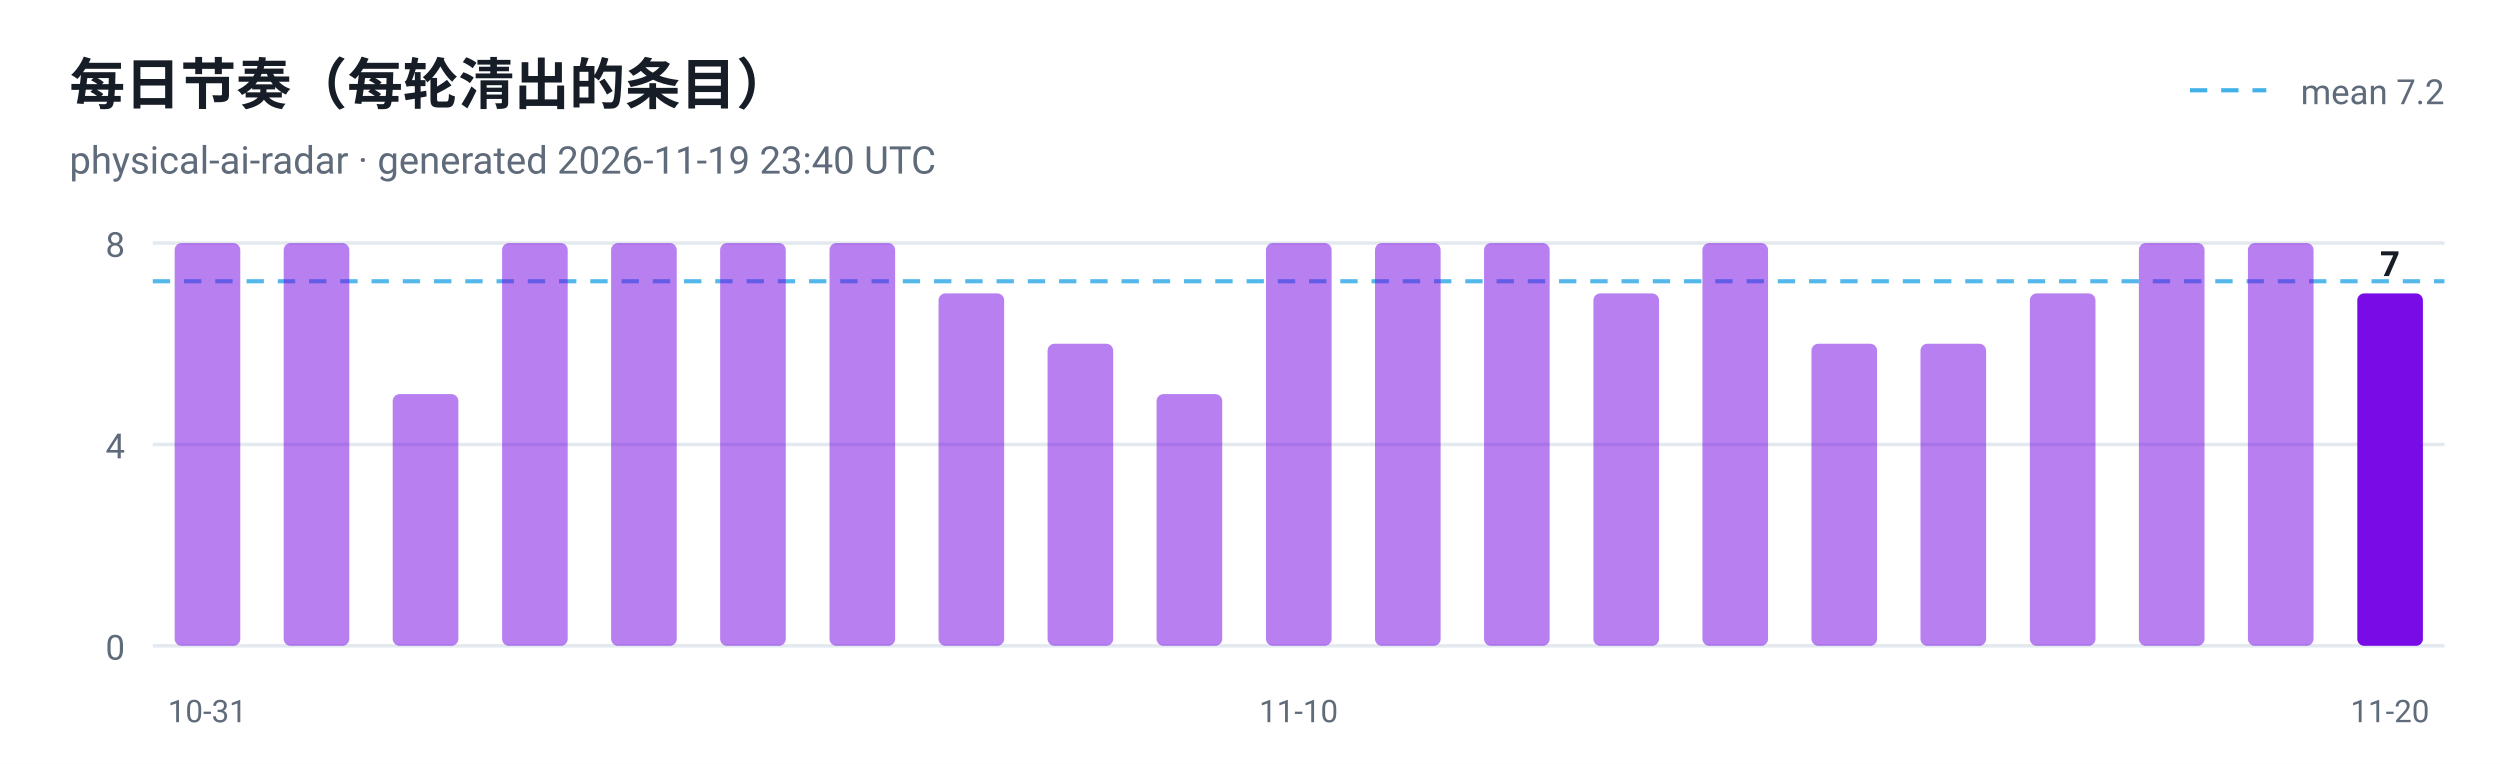
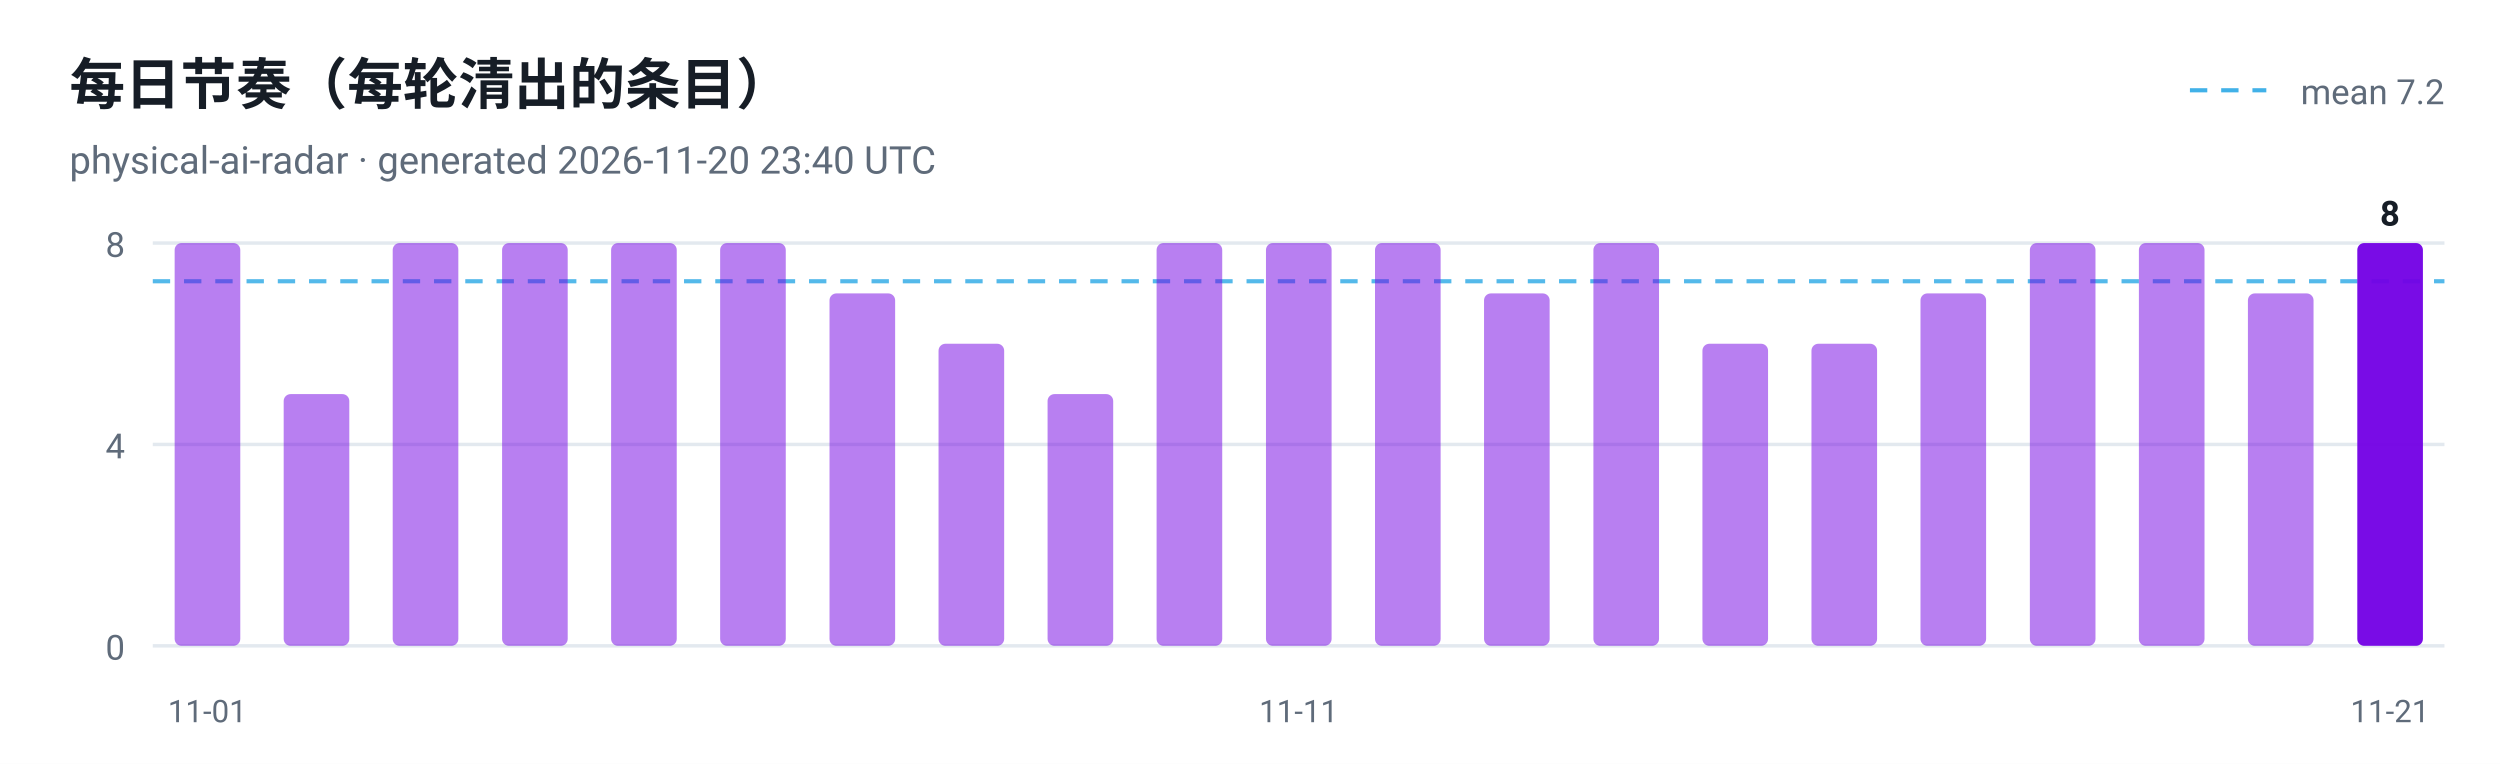
<svg xmlns="http://www.w3.org/2000/svg" viewBox="0 0 720 220" width="720" height="220" role="img" aria-label="每日节奏（每轮清出的条目）">
  <style>
  .plate { fill: #ffffff }
  .ink { fill: #161d26 }
  .muted { fill: #5f6b7a }
  .grid { stroke: #e3e9ef }
  @media (prefers-color-scheme: dark) {
    .plate { fill: #0d1117 }
    .ink { fill: #e6edf3 }
    .muted { fill: #8b949e }
    .grid { stroke: #30363d }
  }
</style>
  <rect class="plate" width="720" height="220" />
  <text x="20" y="30" font-family="ui-sans-serif, -apple-system, 'Segoe UI', Roboto, Helvetica, Arial, sans-serif" font-size="16" font-weight="700" class="ink">每日节奏（每轮清出的条目）</text>
-   <text x="20" y="50" font-family="ui-sans-serif, -apple-system, 'Segoe UI', Roboto, Helvetica, Arial, sans-serif" font-size="11" class="muted">physical-ai-radar · generated 2026-11-19 23:40 UTC</text>
+   <text x="20" y="50" font-family="ui-sans-serif, -apple-system, 'Segoe UI', Roboto, Helvetica, Arial, sans-serif" font-size="11" class="muted">physical-ai-radar · generated 2026-11-20 23:40 UTC</text>
  <line x1="44" y1="186.0" x2="704" y2="186.0" class="grid" />
  <text x="36" y="190.0" text-anchor="end" font-family="ui-sans-serif, -apple-system, 'Segoe UI', Roboto, Helvetica, Arial, sans-serif" font-size="10" fill="#5f6b7a">0</text>
  <line x1="44" y1="128.0" x2="704" y2="128.0" class="grid" />
  <text x="36" y="132.0" text-anchor="end" font-family="ui-sans-serif, -apple-system, 'Segoe UI', Roboto, Helvetica, Arial, sans-serif" font-size="10" fill="#5f6b7a">4</text>
  <line x1="44" y1="70.0" x2="704" y2="70.0" class="grid" />
  <text x="36" y="74.0" text-anchor="end" font-family="ui-sans-serif, -apple-system, 'Segoe UI', Roboto, Helvetica, Arial, sans-serif" font-size="10" fill="#5f6b7a">8</text>
  <line x1="44" y1="81.0" x2="704" y2="81.0" stroke="#41b1e8" stroke-width="1.2" stroke-dasharray="5 4" opacity="0.9" />
  <line x1="630.7" y1="26" x2="652.7" y2="26" stroke="#41b1e8" stroke-width="1.2" stroke-dasharray="5 4" />
  <text class="muted" x="704" y="30" text-anchor="end" font-family="ui-sans-serif, -apple-system, 'Segoe UI', Roboto, Helvetica, Arial, sans-serif" font-size="10">mean 7.2</text>
  <rect x="50.3" y="70.0" width="18.9" height="116.0" rx="2" fill="#7300e5" fill-opacity="0.5" />
-   <text x="59.7" y="208" text-anchor="middle" font-family="ui-sans-serif, -apple-system, 'Segoe UI', Roboto, Helvetica, Arial, sans-serif" font-size="9" fill="#5f6b7a">10-31</text>
-   <rect x="81.7" y="70.0" width="18.9" height="116.0" rx="2" fill="#7300e5" fill-opacity="0.5" />
-   <rect x="113.1" y="113.5" width="18.9" height="72.5" rx="2" fill="#7300e5" fill-opacity="0.5" />
+   <text x="59.7" y="208" text-anchor="middle" font-family="ui-sans-serif, -apple-system, 'Segoe UI', Roboto, Helvetica, Arial, sans-serif" font-size="9" fill="#5f6b7a">11-01</text>
+   <rect x="81.7" y="113.5" width="18.9" height="72.5" rx="2" fill="#7300e5" fill-opacity="0.5" />
+   <rect x="113.1" y="70.0" width="18.9" height="116.0" rx="2" fill="#7300e5" fill-opacity="0.5" />
  <rect x="144.6" y="70.0" width="18.9" height="116.0" rx="2" fill="#7300e5" fill-opacity="0.5" />
  <rect x="176.0" y="70.0" width="18.9" height="116.0" rx="2" fill="#7300e5" fill-opacity="0.5" />
  <rect x="207.4" y="70.0" width="18.9" height="116.0" rx="2" fill="#7300e5" fill-opacity="0.5" />
-   <rect x="238.9" y="70.0" width="18.9" height="116.0" rx="2" fill="#7300e5" fill-opacity="0.5" />
-   <rect x="270.3" y="84.5" width="18.9" height="101.5" rx="2" fill="#7300e5" fill-opacity="0.5" />
-   <rect x="301.7" y="99.0" width="18.9" height="87.0" rx="2" fill="#7300e5" fill-opacity="0.5" />
-   <rect x="333.1" y="113.5" width="18.9" height="72.5" rx="2" fill="#7300e5" fill-opacity="0.5" />
+   <rect x="238.9" y="84.5" width="18.9" height="101.5" rx="2" fill="#7300e5" fill-opacity="0.5" />
+   <rect x="270.3" y="99.0" width="18.9" height="87.0" rx="2" fill="#7300e5" fill-opacity="0.5" />
+   <rect x="301.7" y="113.5" width="18.9" height="72.5" rx="2" fill="#7300e5" fill-opacity="0.5" />
+   <rect x="333.1" y="70.0" width="18.9" height="116.0" rx="2" fill="#7300e5" fill-opacity="0.5" />
  <rect x="364.6" y="70.0" width="18.9" height="116.0" rx="2" fill="#7300e5" fill-opacity="0.5" />
-   <text x="374.0" y="208" text-anchor="middle" font-family="ui-sans-serif, -apple-system, 'Segoe UI', Roboto, Helvetica, Arial, sans-serif" font-size="9" fill="#5f6b7a">11-10</text>
+   <text x="374.0" y="208" text-anchor="middle" font-family="ui-sans-serif, -apple-system, 'Segoe UI', Roboto, Helvetica, Arial, sans-serif" font-size="9" fill="#5f6b7a">11-11</text>
  <rect x="396.0" y="70.0" width="18.9" height="116.0" rx="2" fill="#7300e5" fill-opacity="0.5" />
-   <rect x="427.4" y="70.0" width="18.9" height="116.0" rx="2" fill="#7300e5" fill-opacity="0.5" />
-   <rect x="458.9" y="84.5" width="18.9" height="101.5" rx="2" fill="#7300e5" fill-opacity="0.5" />
-   <rect x="490.3" y="70.0" width="18.9" height="116.0" rx="2" fill="#7300e5" fill-opacity="0.5" />
+   <rect x="427.4" y="84.5" width="18.9" height="101.5" rx="2" fill="#7300e5" fill-opacity="0.5" />
+   <rect x="458.9" y="70.0" width="18.9" height="116.0" rx="2" fill="#7300e5" fill-opacity="0.5" />
+   <rect x="490.3" y="99.0" width="18.9" height="87.0" rx="2" fill="#7300e5" fill-opacity="0.5" />
  <rect x="521.7" y="99.0" width="18.9" height="87.0" rx="2" fill="#7300e5" fill-opacity="0.5" />
-   <rect x="553.1" y="99.0" width="18.9" height="87.0" rx="2" fill="#7300e5" fill-opacity="0.5" />
-   <rect x="584.6" y="84.5" width="18.9" height="101.5" rx="2" fill="#7300e5" fill-opacity="0.5" />
+   <rect x="553.1" y="84.5" width="18.9" height="101.5" rx="2" fill="#7300e5" fill-opacity="0.5" />
+   <rect x="584.6" y="70.0" width="18.9" height="116.0" rx="2" fill="#7300e5" fill-opacity="0.5" />
  <rect x="616.0" y="70.0" width="18.9" height="116.0" rx="2" fill="#7300e5" fill-opacity="0.5" />
-   <rect x="647.4" y="70.0" width="18.9" height="116.0" rx="2" fill="#7300e5" fill-opacity="0.5" />
-   <rect x="678.9" y="84.5" width="18.9" height="101.5" rx="2" fill="#7300e5" fill-opacity="0.95" />
-   <text class="ink" x="688.3" y="79.5" text-anchor="middle" font-family="ui-sans-serif, -apple-system, 'Segoe UI', Roboto, Helvetica, Arial, sans-serif" font-size="10" font-weight="700">7</text>
-   <text x="688.3" y="208" text-anchor="middle" font-family="ui-sans-serif, -apple-system, 'Segoe UI', Roboto, Helvetica, Arial, sans-serif" font-size="9" fill="#5f6b7a">11-20</text>
+   <rect x="647.4" y="84.5" width="18.9" height="101.5" rx="2" fill="#7300e5" fill-opacity="0.5" />
+   <rect x="678.9" y="70.0" width="18.9" height="116.0" rx="2" fill="#7300e5" fill-opacity="0.95" />
+   <text class="ink" x="688.3" y="65.0" text-anchor="middle" font-family="ui-sans-serif, -apple-system, 'Segoe UI', Roboto, Helvetica, Arial, sans-serif" font-size="10" font-weight="700">8</text>
+   <text x="688.3" y="208" text-anchor="middle" font-family="ui-sans-serif, -apple-system, 'Segoe UI', Roboto, Helvetica, Arial, sans-serif" font-size="9" fill="#5f6b7a">11-21</text>
</svg>
